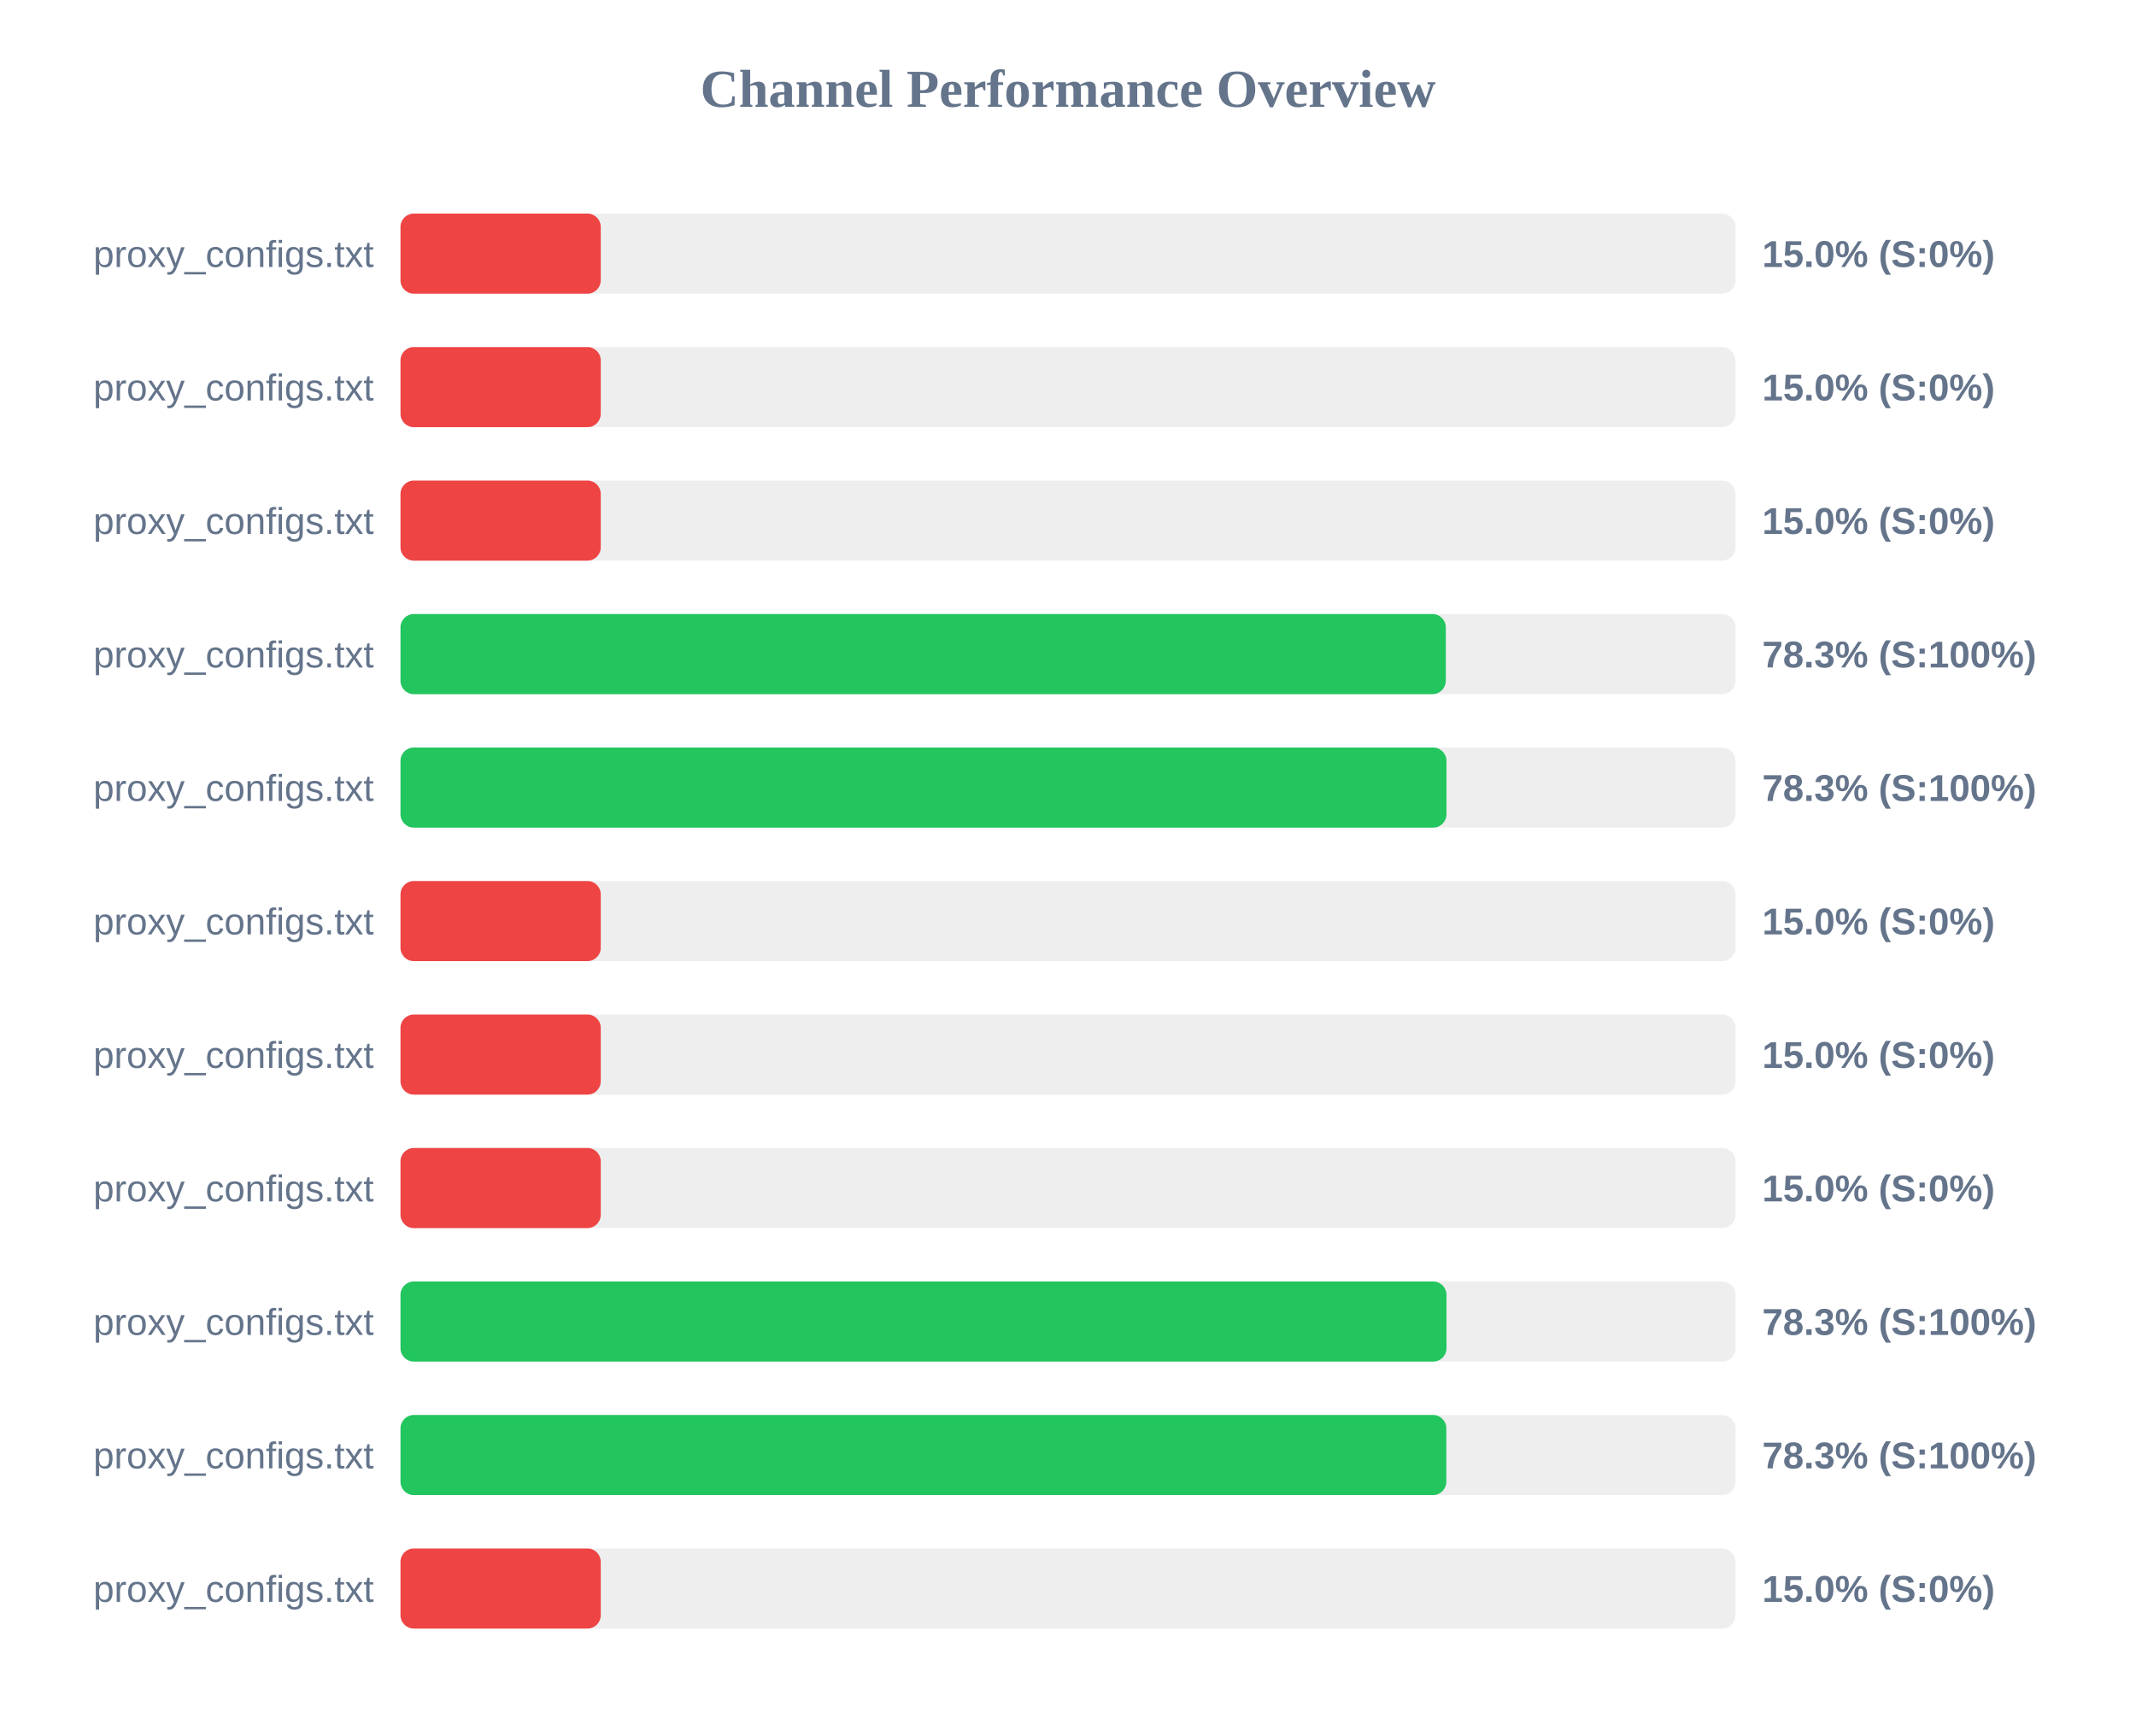
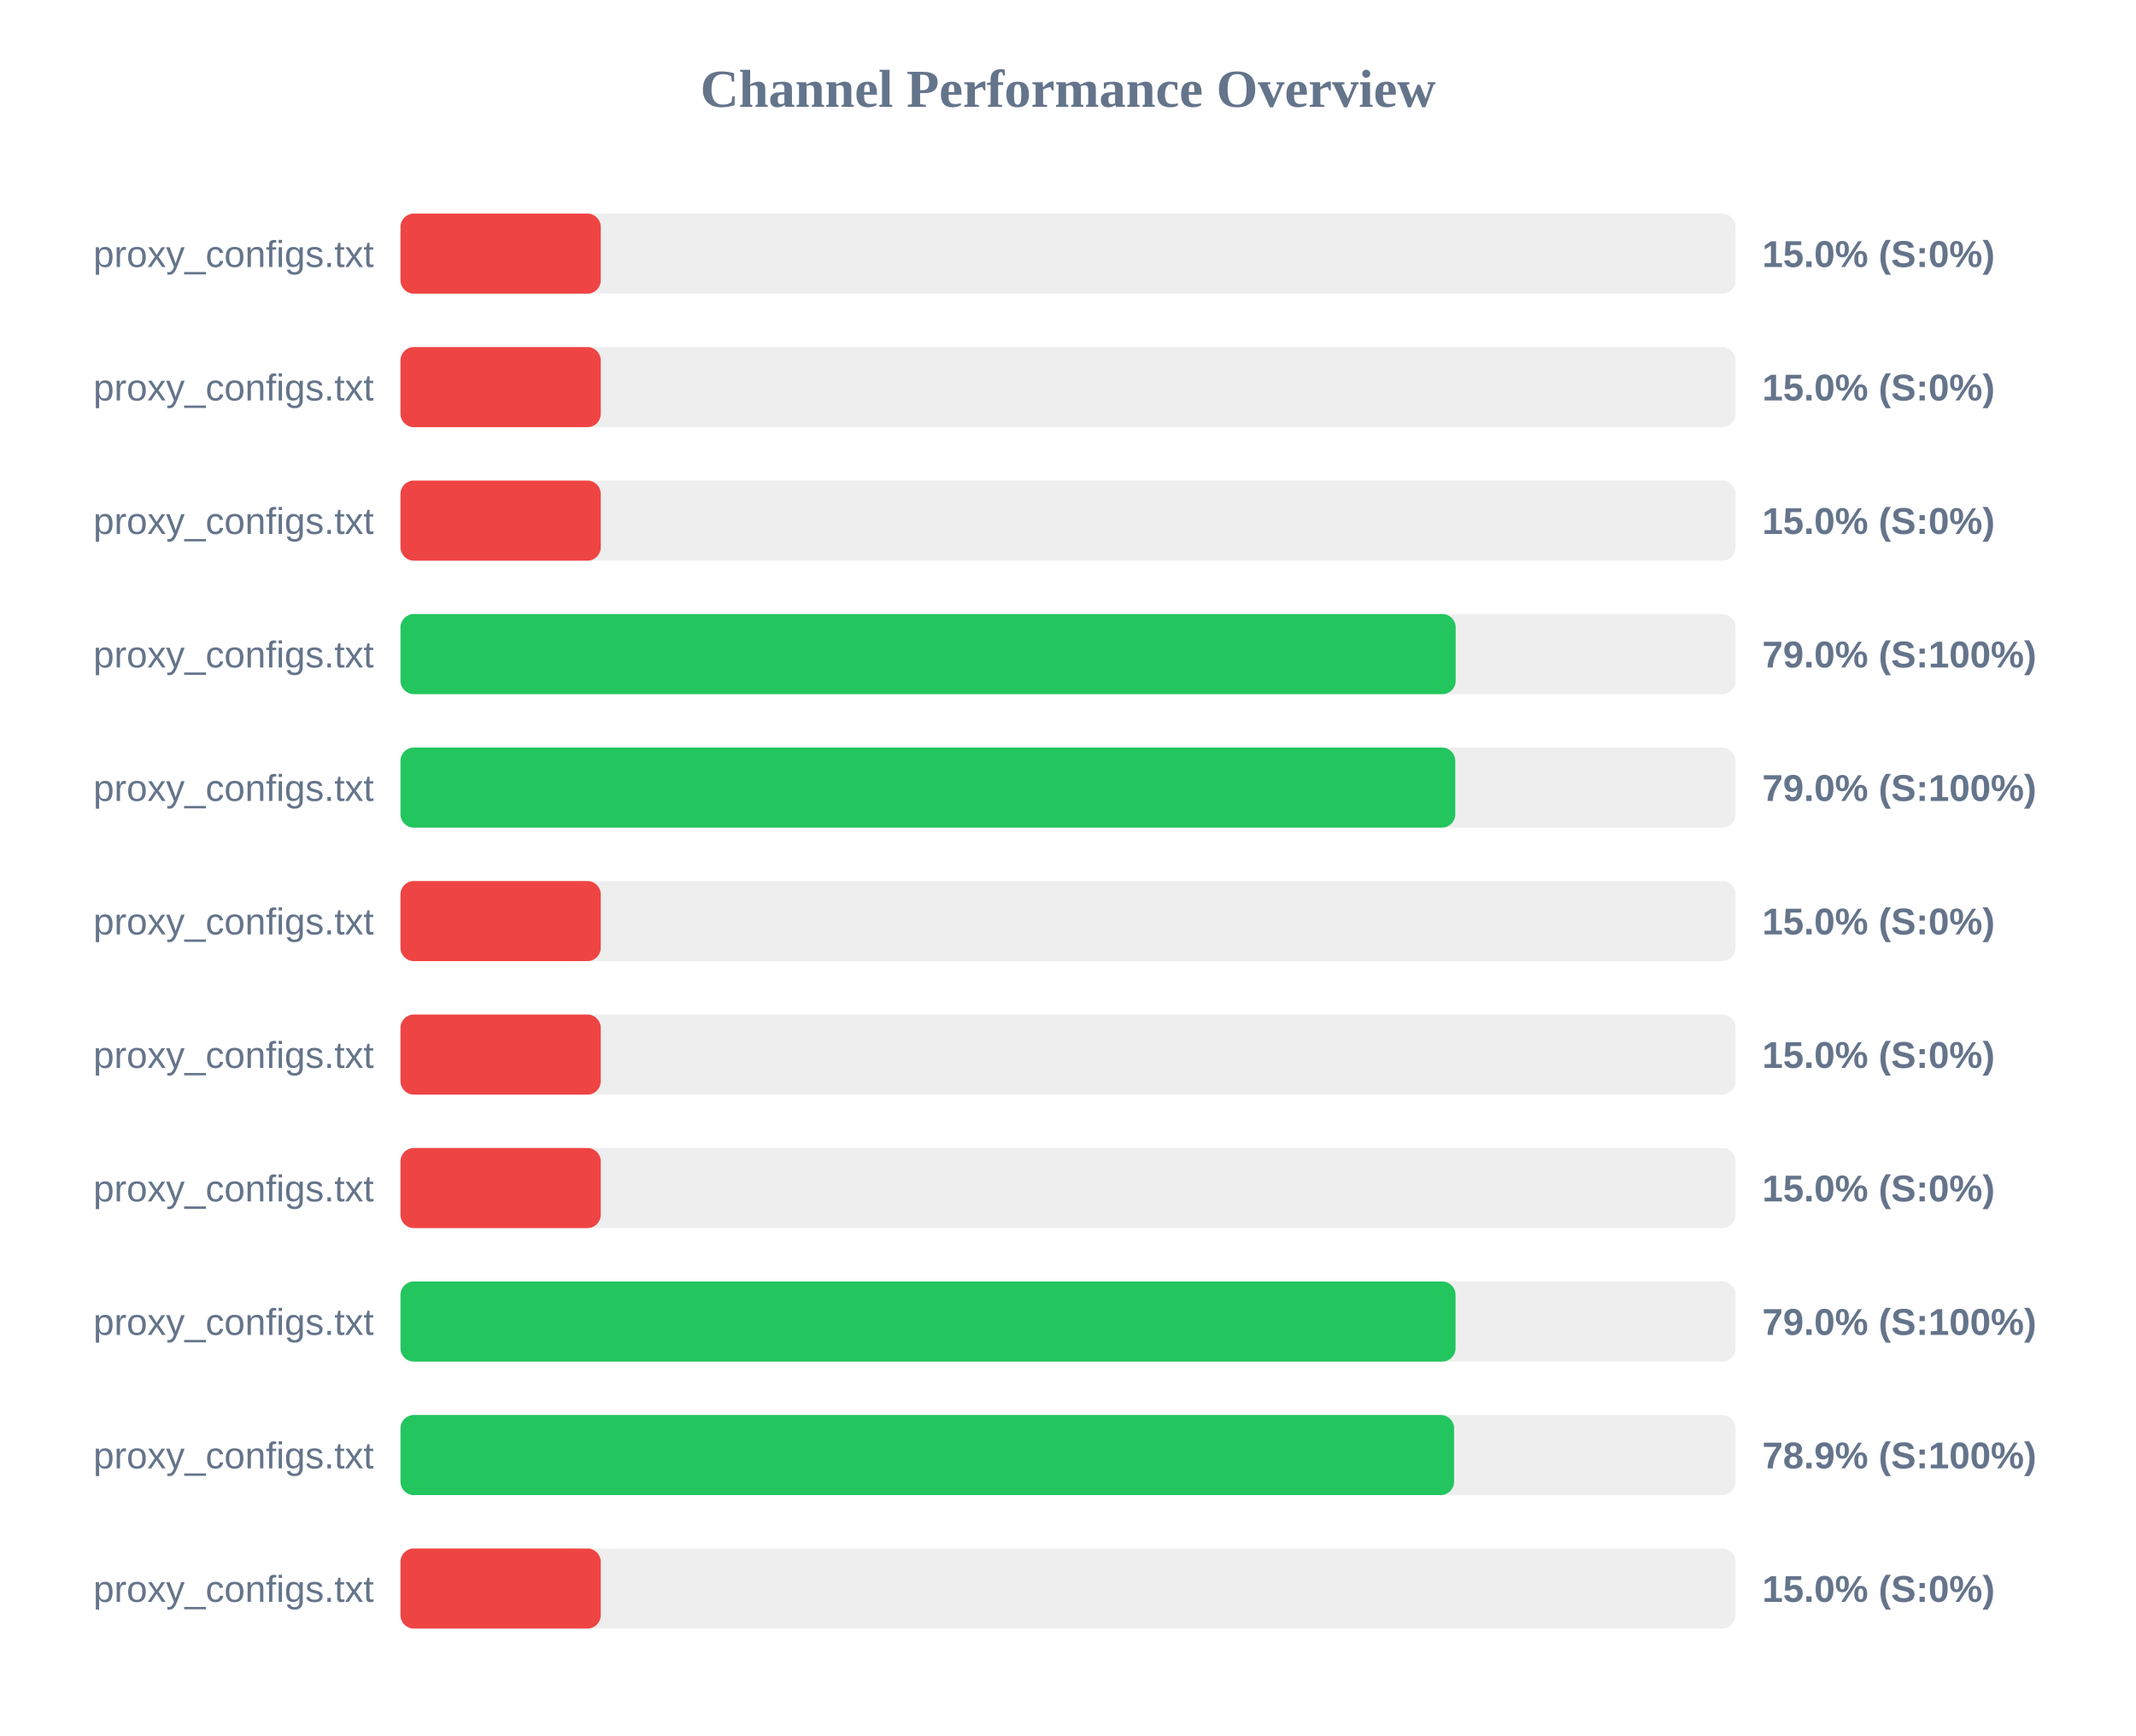
<svg xmlns="http://www.w3.org/2000/svg" width="800" height="650" version="1.1">
  <style>
        .row { font: 14px Arial; fill: #64748b; }
        .score { font: bold 14px Arial; fill: #64748b; }
    </style>
  <text x="400" y="40" text-anchor="middle" font-size="20px" font-weight="bold" fill="#64748b">Channel Performance Overview</text>
  <rect x="150" y="80" width="500" height="30" fill="#eee" rx="5" />
  <rect x="150" y="80" width="75.0" height="30" fill="#ef4444" rx="5" />
  <text x="140" y="100" text-anchor="end" class="row">proxy_configs.txt</text>
  <text x="660" y="100" text-anchor="start" class="score">15.0% (S:0%)</text>
  <rect x="150" y="130" width="500" height="30" fill="#eee" rx="5" />
  <rect x="150" y="130" width="75.0" height="30" fill="#ef4444" rx="5" />
  <text x="140" y="150" text-anchor="end" class="row">proxy_configs.txt</text>
  <text x="660" y="150" text-anchor="start" class="score">15.0% (S:0%)</text>
  <rect x="150" y="180" width="500" height="30" fill="#eee" rx="5" />
  <rect x="150" y="180" width="75.0" height="30" fill="#ef4444" rx="5" />
  <text x="140" y="200" text-anchor="end" class="row">proxy_configs.txt</text>
  <text x="660" y="200" text-anchor="start" class="score">15.0% (S:0%)</text>
  <rect x="150" y="230" width="500" height="30" fill="#eee" rx="5" />
-   <rect x="150" y="230" width="391.5" height="30" fill="#22c55e" rx="5" />
+   <rect x="150" y="230" width="395.2" height="30" fill="#22c55e" rx="5" />
  <text x="140" y="250" text-anchor="end" class="row">proxy_configs.txt</text>
-   <text x="660" y="250" text-anchor="start" class="score">78.3% (S:100%)</text>
+   <text x="660" y="250" text-anchor="start" class="score">79.0% (S:100%)</text>
  <rect x="150" y="280" width="500" height="30" fill="#eee" rx="5" />
-   <rect x="150" y="280" width="391.75" height="30" fill="#22c55e" rx="5" />
+   <rect x="150" y="280" width="395.05" height="30" fill="#22c55e" rx="5" />
  <text x="140" y="300" text-anchor="end" class="row">proxy_configs.txt</text>
-   <text x="660" y="300" text-anchor="start" class="score">78.3% (S:100%)</text>
+   <text x="660" y="300" text-anchor="start" class="score">79.0% (S:100%)</text>
  <rect x="150" y="330" width="500" height="30" fill="#eee" rx="5" />
  <rect x="150" y="330" width="75.0" height="30" fill="#ef4444" rx="5" />
  <text x="140" y="350" text-anchor="end" class="row">proxy_configs.txt</text>
  <text x="660" y="350" text-anchor="start" class="score">15.0% (S:0%)</text>
  <rect x="150" y="380" width="500" height="30" fill="#eee" rx="5" />
  <rect x="150" y="380" width="75.0" height="30" fill="#ef4444" rx="5" />
  <text x="140" y="400" text-anchor="end" class="row">proxy_configs.txt</text>
  <text x="660" y="400" text-anchor="start" class="score">15.0% (S:0%)</text>
  <rect x="150" y="430" width="500" height="30" fill="#eee" rx="5" />
  <rect x="150" y="430" width="75.0" height="30" fill="#ef4444" rx="5" />
  <text x="140" y="450" text-anchor="end" class="row">proxy_configs.txt</text>
  <text x="660" y="450" text-anchor="start" class="score">15.0% (S:0%)</text>
  <rect x="150" y="480" width="500" height="30" fill="#eee" rx="5" />
-   <rect x="150" y="480" width="391.75" height="30" fill="#22c55e" rx="5" />
+   <rect x="150" y="480" width="395.15" height="30" fill="#22c55e" rx="5" />
  <text x="140" y="500" text-anchor="end" class="row">proxy_configs.txt</text>
-   <text x="660" y="500" text-anchor="start" class="score">78.3% (S:100%)</text>
+   <text x="660" y="500" text-anchor="start" class="score">79.0% (S:100%)</text>
  <rect x="150" y="530" width="500" height="30" fill="#eee" rx="5" />
-   <rect x="150" y="530" width="391.7" height="30" fill="#22c55e" rx="5" />
+   <rect x="150" y="530" width="394.6" height="30" fill="#22c55e" rx="5" />
  <text x="140" y="550" text-anchor="end" class="row">proxy_configs.txt</text>
-   <text x="660" y="550" text-anchor="start" class="score">78.3% (S:100%)</text>
+   <text x="660" y="550" text-anchor="start" class="score">78.9% (S:100%)</text>
  <rect x="150" y="580" width="500" height="30" fill="#eee" rx="5" />
  <rect x="150" y="580" width="75.0" height="30" fill="#ef4444" rx="5" />
  <text x="140" y="600" text-anchor="end" class="row">proxy_configs.txt</text>
  <text x="660" y="600" text-anchor="start" class="score">15.0% (S:0%)</text>
</svg>
